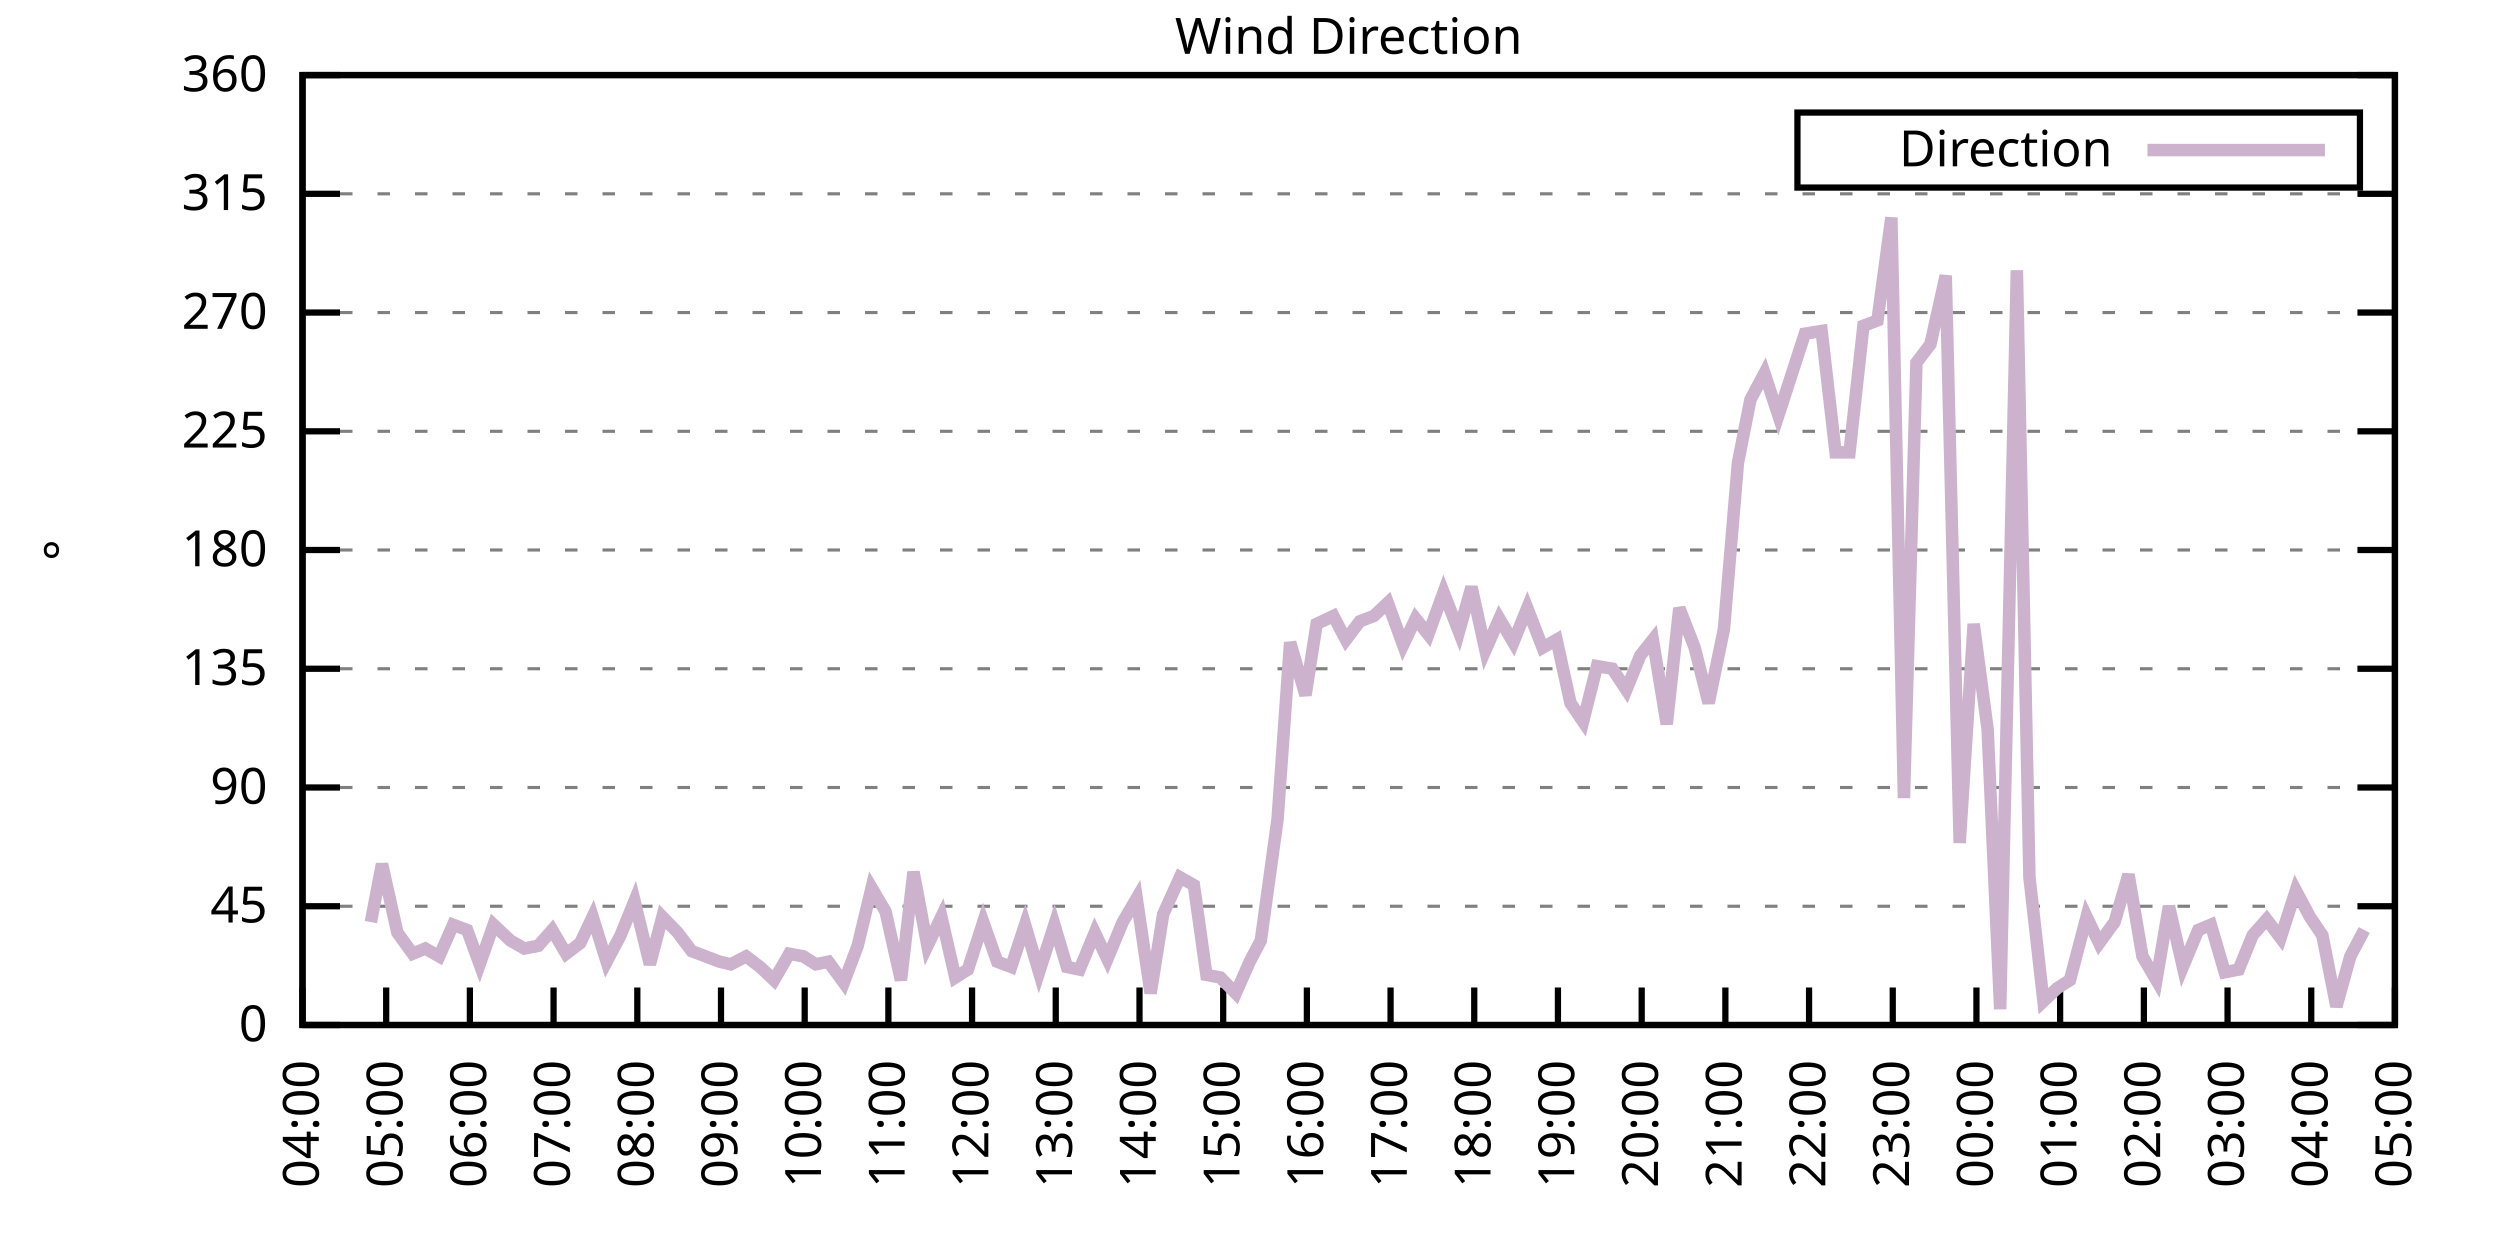
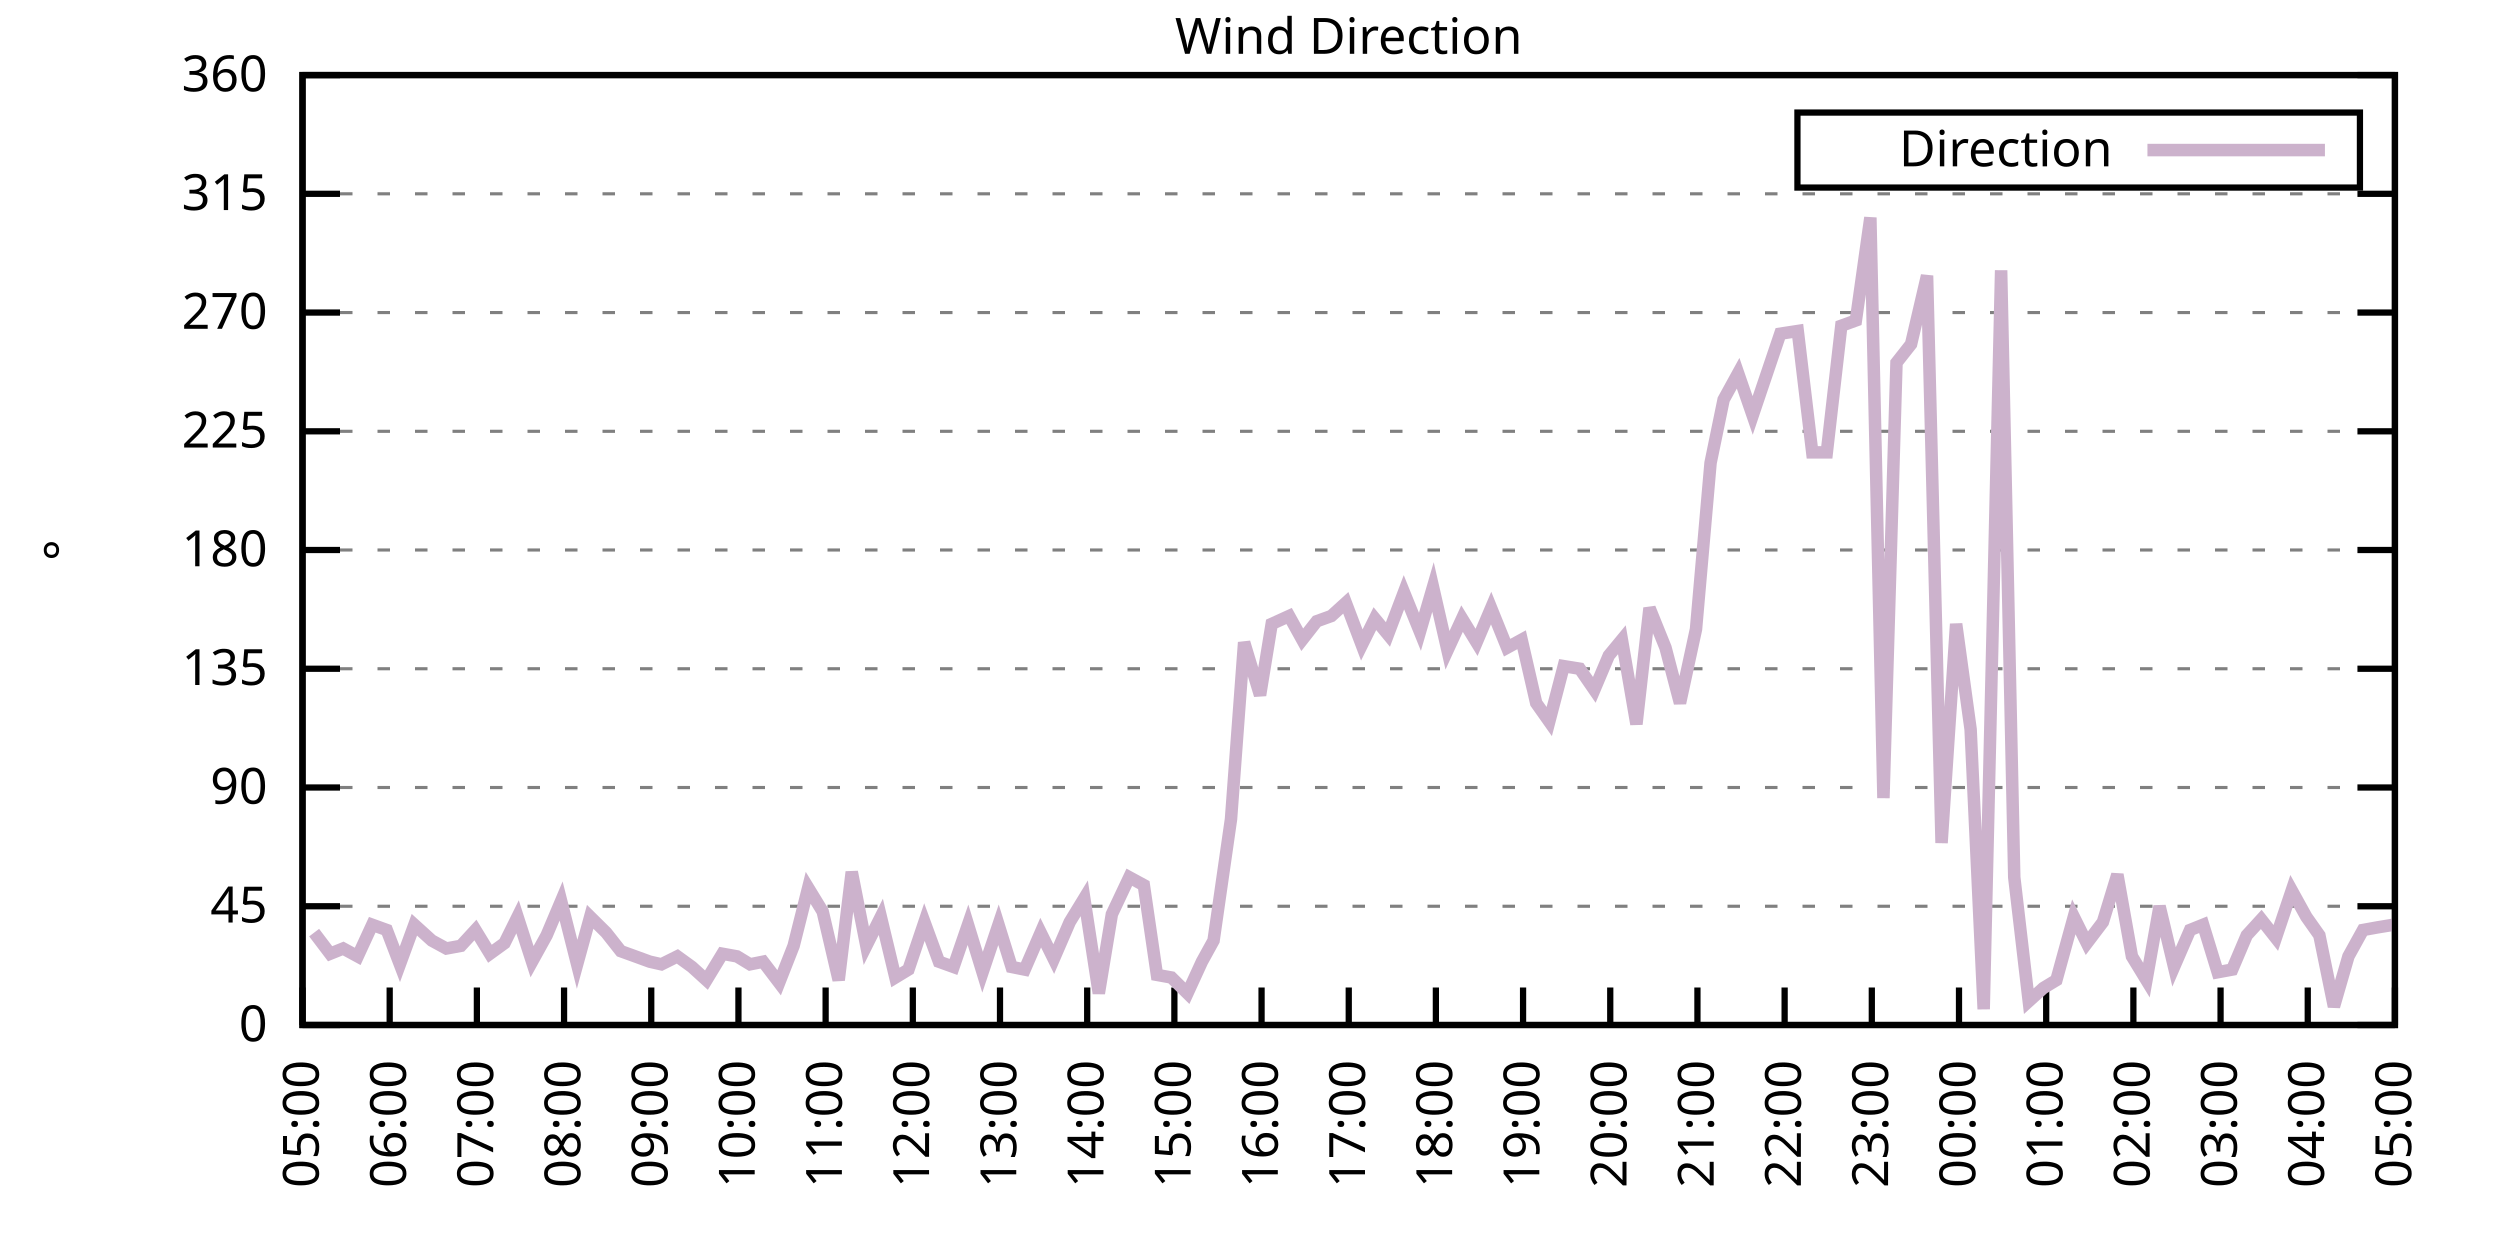
<svg xmlns="http://www.w3.org/2000/svg" xmlns:xlink="http://www.w3.org/1999/xlink" width="400" height="200" viewBox="0 0 400 200">
  <g id="gnuplot_canvas">
    <rect x="0" y="0" width="400" height="200" fill="none" />
    <defs>
      <circle id="gpDot" r="0.5" stroke-width="0.5" stroke="currentColor" />
      <path id="gpPt0" stroke-width="0.333" stroke="currentColor" d="M-1,0 h2 M0,-1 v2" />
      <path id="gpPt1" stroke-width="0.333" stroke="currentColor" d="M-1,-1 L1,1 M1,-1 L-1,1" />
      <path id="gpPt2" stroke-width="0.333" stroke="currentColor" d="M-1,0 L1,0 M0,-1 L0,1 M-1,-1 L1,1 M-1,1 L1,-1" />
      <rect id="gpPt3" stroke-width="0.333" stroke="currentColor" x="-1" y="-1" width="2" height="2" />
      <rect id="gpPt4" stroke-width="0.333" stroke="currentColor" fill="currentColor" x="-1" y="-1" width="2" height="2" />
      <circle id="gpPt5" stroke-width="0.333" stroke="currentColor" cx="0" cy="0" r="1" />
      <use xlink:href="#gpPt5" id="gpPt6" fill="currentColor" stroke="none" />
      <path id="gpPt7" stroke-width="0.333" stroke="currentColor" d="M0,-1.33 L-1.33,0.67 L1.33,0.67 z" />
      <use xlink:href="#gpPt7" id="gpPt8" fill="currentColor" stroke="none" />
      <use xlink:href="#gpPt7" id="gpPt9" stroke="currentColor" transform="rotate(180)" />
      <use xlink:href="#gpPt9" id="gpPt10" fill="currentColor" stroke="none" />
      <use xlink:href="#gpPt3" id="gpPt11" stroke="currentColor" transform="rotate(45)" />
      <use xlink:href="#gpPt11" id="gpPt12" fill="currentColor" stroke="none" />
      <path id="gpPt13" stroke-width="0.333" stroke="currentColor" d="M0,1.330 L1.265,0.411 L0.782,-1.067 L-0.782,-1.076 L-1.265,0.411 z" />
      <use xlink:href="#gpPt13" id="gpPt14" fill="currentColor" stroke="none" />
      <filter id="textbox" filterUnits="objectBoundingBox" x="0" y="0" height="1" width="1">
        <feFlood flood-color="white" flood-opacity="1" result="bgnd" />
        <feComposite in="SourceGraphic" in2="bgnd" operator="atop" />
      </filter>
      <filter id="greybox" filterUnits="objectBoundingBox" x="0" y="0" height="1" width="1">
        <feFlood flood-color="lightgrey" flood-opacity="1" result="grey" />
        <feComposite in="SourceGraphic" in2="grey" operator="atop" />
      </filter>
    </defs>
    <g fill="none" color="white" stroke="currentColor" stroke-width="1.00" stroke-linecap="butt" stroke-linejoin="miter">
</g>
    <g fill="none" color="black" stroke="currentColor" stroke-width="1.00" stroke-linecap="butt" stroke-linejoin="miter">
      <g stroke="none" shape-rendering="crispEdges">
        <polygon fill="rgb(255, 255, 255)" points="48.40,164.00 383.18,164.00 383.18,12.02 48.40,12.02 " />
      </g>
    </g>
    <g fill="none" color="black" stroke="currentColor" stroke-width="1.00" stroke-linecap="butt" stroke-linejoin="miter">
</g>
    <g fill="none" color="black" stroke="black" stroke-width="0.50" stroke-linecap="butt" stroke-linejoin="miter">
</g>
    <g fill="none" color="gray" stroke="currentColor" stroke-width="0.50" stroke-linecap="butt" stroke-linejoin="miter">
      <path stroke="gray" stroke-dasharray="2,4" class="gridline" d="M48.40,164.00 L383.19,164.00  " />
    </g>
    <g fill="none" color="gray" stroke="gray" stroke-width="1.00" stroke-linecap="butt" stroke-linejoin="miter">
</g>
    <g fill="none" color="black" stroke="currentColor" stroke-width="1.00" stroke-linecap="butt" stroke-linejoin="miter">
      <path stroke="black" d="M48.40,164.00 L54.40,164.00 M383.19,164.00 L377.19,164.00  " />
      <g transform="translate(42.80,166.60)" stroke="none" fill="black" font-family="Sans" font-size="8.00" text-anchor="end">
        <text>
          <tspan font-family="Sans"> 0</tspan>
        </text>
      </g>
    </g>
    <g fill="none" color="black" stroke="currentColor" stroke-width="1.00" stroke-linecap="butt" stroke-linejoin="miter">
</g>
    <g fill="none" color="black" stroke="black" stroke-width="0.50" stroke-linecap="butt" stroke-linejoin="miter">
</g>
    <g fill="none" color="gray" stroke="currentColor" stroke-width="0.50" stroke-linecap="butt" stroke-linejoin="miter">
      <path stroke="gray" stroke-dasharray="2,4" class="gridline" d="M48.40,145.00 L383.19,145.00  " />
    </g>
    <g fill="none" color="gray" stroke="gray" stroke-width="1.00" stroke-linecap="butt" stroke-linejoin="miter">
</g>
    <g fill="none" color="black" stroke="currentColor" stroke-width="1.00" stroke-linecap="butt" stroke-linejoin="miter">
      <path stroke="black" d="M48.40,145.00 L54.40,145.00 M383.19,145.00 L377.19,145.00  " />
      <g transform="translate(42.80,147.60)" stroke="none" fill="black" font-family="Sans" font-size="8.00" text-anchor="end">
        <text>
          <tspan font-family="Sans"> 45</tspan>
        </text>
      </g>
    </g>
    <g fill="none" color="black" stroke="currentColor" stroke-width="1.00" stroke-linecap="butt" stroke-linejoin="miter">
</g>
    <g fill="none" color="black" stroke="black" stroke-width="0.50" stroke-linecap="butt" stroke-linejoin="miter">
</g>
    <g fill="none" color="gray" stroke="currentColor" stroke-width="0.50" stroke-linecap="butt" stroke-linejoin="miter">
      <path stroke="gray" stroke-dasharray="2,4" class="gridline" d="M48.40,126.00 L383.19,126.00  " />
    </g>
    <g fill="none" color="gray" stroke="gray" stroke-width="1.00" stroke-linecap="butt" stroke-linejoin="miter">
</g>
    <g fill="none" color="black" stroke="currentColor" stroke-width="1.00" stroke-linecap="butt" stroke-linejoin="miter">
      <path stroke="black" d="M48.40,126.00 L54.40,126.00 M383.19,126.00 L377.19,126.00  " />
      <g transform="translate(42.80,128.60)" stroke="none" fill="black" font-family="Sans" font-size="8.00" text-anchor="end">
        <text>
          <tspan font-family="Sans"> 90</tspan>
        </text>
      </g>
    </g>
    <g fill="none" color="black" stroke="currentColor" stroke-width="1.00" stroke-linecap="butt" stroke-linejoin="miter">
</g>
    <g fill="none" color="black" stroke="black" stroke-width="0.50" stroke-linecap="butt" stroke-linejoin="miter">
</g>
    <g fill="none" color="gray" stroke="currentColor" stroke-width="0.50" stroke-linecap="butt" stroke-linejoin="miter">
      <path stroke="gray" stroke-dasharray="2,4" class="gridline" d="M48.40,107.00 L383.19,107.00  " />
    </g>
    <g fill="none" color="gray" stroke="gray" stroke-width="1.00" stroke-linecap="butt" stroke-linejoin="miter">
</g>
    <g fill="none" color="black" stroke="currentColor" stroke-width="1.00" stroke-linecap="butt" stroke-linejoin="miter">
      <path stroke="black" d="M48.40,107.00 L54.40,107.00 M383.19,107.00 L377.19,107.00  " />
      <g transform="translate(42.80,109.60)" stroke="none" fill="black" font-family="Sans" font-size="8.00" text-anchor="end">
        <text>
          <tspan font-family="Sans"> 135</tspan>
        </text>
      </g>
    </g>
    <g fill="none" color="black" stroke="currentColor" stroke-width="1.00" stroke-linecap="butt" stroke-linejoin="miter">
</g>
    <g fill="none" color="black" stroke="black" stroke-width="0.50" stroke-linecap="butt" stroke-linejoin="miter">
</g>
    <g fill="none" color="gray" stroke="currentColor" stroke-width="0.50" stroke-linecap="butt" stroke-linejoin="miter">
      <path stroke="gray" stroke-dasharray="2,4" class="gridline" d="M48.40,88.00 L383.19,88.00  " />
    </g>
    <g fill="none" color="gray" stroke="gray" stroke-width="1.00" stroke-linecap="butt" stroke-linejoin="miter">
</g>
    <g fill="none" color="black" stroke="currentColor" stroke-width="1.00" stroke-linecap="butt" stroke-linejoin="miter">
      <path stroke="black" d="M48.40,88.00 L54.40,88.00 M383.19,88.00 L377.19,88.00  " />
      <g transform="translate(42.80,90.60)" stroke="none" fill="black" font-family="Sans" font-size="8.00" text-anchor="end">
        <text>
          <tspan font-family="Sans"> 180</tspan>
        </text>
      </g>
    </g>
    <g fill="none" color="black" stroke="currentColor" stroke-width="1.00" stroke-linecap="butt" stroke-linejoin="miter">
</g>
    <g fill="none" color="black" stroke="black" stroke-width="0.50" stroke-linecap="butt" stroke-linejoin="miter">
</g>
    <g fill="none" color="gray" stroke="currentColor" stroke-width="0.50" stroke-linecap="butt" stroke-linejoin="miter">
      <path stroke="gray" stroke-dasharray="2,4" class="gridline" d="M48.40,69.01 L383.19,69.01  " />
    </g>
    <g fill="none" color="gray" stroke="gray" stroke-width="1.00" stroke-linecap="butt" stroke-linejoin="miter">
</g>
    <g fill="none" color="black" stroke="currentColor" stroke-width="1.00" stroke-linecap="butt" stroke-linejoin="miter">
      <path stroke="black" d="M48.40,69.01 L54.40,69.01 M383.19,69.01 L377.19,69.01  " />
      <g transform="translate(42.80,71.61)" stroke="none" fill="black" font-family="Sans" font-size="8.00" text-anchor="end">
        <text>
          <tspan font-family="Sans"> 225</tspan>
        </text>
      </g>
    </g>
    <g fill="none" color="black" stroke="currentColor" stroke-width="1.00" stroke-linecap="butt" stroke-linejoin="miter">
</g>
    <g fill="none" color="black" stroke="black" stroke-width="0.50" stroke-linecap="butt" stroke-linejoin="miter">
</g>
    <g fill="none" color="gray" stroke="currentColor" stroke-width="0.50" stroke-linecap="butt" stroke-linejoin="miter">
      <path stroke="gray" stroke-dasharray="2,4" class="gridline" d="M48.40,50.01 L383.19,50.01  " />
    </g>
    <g fill="none" color="gray" stroke="gray" stroke-width="1.00" stroke-linecap="butt" stroke-linejoin="miter">
</g>
    <g fill="none" color="black" stroke="currentColor" stroke-width="1.00" stroke-linecap="butt" stroke-linejoin="miter">
      <path stroke="black" d="M48.40,50.01 L54.40,50.01 M383.19,50.01 L377.19,50.01  " />
      <g transform="translate(42.80,52.61)" stroke="none" fill="black" font-family="Sans" font-size="8.00" text-anchor="end">
        <text>
          <tspan font-family="Sans"> 270</tspan>
        </text>
      </g>
    </g>
    <g fill="none" color="black" stroke="currentColor" stroke-width="1.00" stroke-linecap="butt" stroke-linejoin="miter">
</g>
    <g fill="none" color="black" stroke="black" stroke-width="0.50" stroke-linecap="butt" stroke-linejoin="miter">
</g>
    <g fill="none" color="gray" stroke="currentColor" stroke-width="0.50" stroke-linecap="butt" stroke-linejoin="miter">
      <path stroke="gray" stroke-dasharray="2,4" class="gridline" d="M48.40,31.01 L383.19,31.01  " />
    </g>
    <g fill="none" color="gray" stroke="gray" stroke-width="1.00" stroke-linecap="butt" stroke-linejoin="miter">
</g>
    <g fill="none" color="black" stroke="currentColor" stroke-width="1.00" stroke-linecap="butt" stroke-linejoin="miter">
      <path stroke="black" d="M48.40,31.01 L54.40,31.01 M383.19,31.01 L377.19,31.01  " />
      <g transform="translate(42.80,33.61)" stroke="none" fill="black" font-family="Sans" font-size="8.00" text-anchor="end">
        <text>
          <tspan font-family="Sans"> 315</tspan>
        </text>
      </g>
    </g>
    <g fill="none" color="black" stroke="currentColor" stroke-width="1.00" stroke-linecap="butt" stroke-linejoin="miter">
</g>
    <g fill="none" color="black" stroke="black" stroke-width="0.50" stroke-linecap="butt" stroke-linejoin="miter">
</g>
    <g fill="none" color="gray" stroke="currentColor" stroke-width="0.50" stroke-linecap="butt" stroke-linejoin="miter">
      <path stroke="gray" stroke-dasharray="2,4" class="gridline" d="M48.40,12.01 L383.19,12.01  " />
    </g>
    <g fill="none" color="gray" stroke="gray" stroke-width="1.00" stroke-linecap="butt" stroke-linejoin="miter">
</g>
    <g fill="none" color="black" stroke="currentColor" stroke-width="1.00" stroke-linecap="butt" stroke-linejoin="miter">
      <path stroke="black" d="M48.40,12.01 L54.40,12.01 M383.19,12.01 L377.19,12.01  " />
      <g transform="translate(42.80,14.61)" stroke="none" fill="black" font-family="Sans" font-size="8.00" text-anchor="end">
        <text>
          <tspan font-family="Sans"> 360</tspan>
        </text>
      </g>
    </g>
    <g fill="none" color="black" stroke="currentColor" stroke-width="1.00" stroke-linecap="butt" stroke-linejoin="miter">
      <path stroke="black" d="M48.40,164.00 L48.40,158.00  " />
      <g transform="translate(51.00,169.60) rotate(270.00)" stroke="none" fill="black" font-family="Sans" font-size="8.00" text-anchor="end">
        <text>
-           <tspan font-family="Sans">04:00</tspan>
-         </text>
-       </g>
-     </g>
-     <g fill="none" color="black" stroke="currentColor" stroke-width="1.00" stroke-linecap="butt" stroke-linejoin="miter">
-       <path stroke="black" d="M61.79,164.00 L61.79,158.00  " />
-       <g transform="translate(64.39,169.60) rotate(270.00)" stroke="none" fill="black" font-family="Sans" font-size="8.00" text-anchor="end">
-         <text>
          <tspan font-family="Sans">05:00</tspan>
        </text>
      </g>
    </g>
    <g fill="none" color="black" stroke="currentColor" stroke-width="1.00" stroke-linecap="butt" stroke-linejoin="miter">
-       <path stroke="black" d="M75.18,164.00 L75.18,158.00  " />
-       <g transform="translate(77.78,169.60) rotate(270.00)" stroke="none" fill="black" font-family="Sans" font-size="8.00" text-anchor="end">
+       <path stroke="black" d="M62.35,164.00 L62.35,158.00  " />
+       <g transform="translate(64.95,169.60) rotate(270.00)" stroke="none" fill="black" font-family="Sans" font-size="8.00" text-anchor="end">
        <text>
          <tspan font-family="Sans">06:00</tspan>
        </text>
      </g>
    </g>
    <g fill="none" color="black" stroke="currentColor" stroke-width="1.00" stroke-linecap="butt" stroke-linejoin="miter">
-       <path stroke="black" d="M88.57,164.00 L88.57,158.00  " />
-       <g transform="translate(91.17,169.60) rotate(270.00)" stroke="none" fill="black" font-family="Sans" font-size="8.00" text-anchor="end">
+       <path stroke="black" d="M76.30,164.00 L76.30,158.00  " />
+       <g transform="translate(78.90,169.60) rotate(270.00)" stroke="none" fill="black" font-family="Sans" font-size="8.00" text-anchor="end">
        <text>
          <tspan font-family="Sans">07:00</tspan>
        </text>
      </g>
    </g>
    <g fill="none" color="black" stroke="currentColor" stroke-width="1.00" stroke-linecap="butt" stroke-linejoin="miter">
-       <path stroke="black" d="M101.97,164.00 L101.97,158.00  " />
-       <g transform="translate(104.57,169.60) rotate(270.00)" stroke="none" fill="black" font-family="Sans" font-size="8.00" text-anchor="end">
+       <path stroke="black" d="M90.25,164.00 L90.25,158.00  " />
+       <g transform="translate(92.85,169.60) rotate(270.00)" stroke="none" fill="black" font-family="Sans" font-size="8.00" text-anchor="end">
        <text>
          <tspan font-family="Sans">08:00</tspan>
        </text>
      </g>
    </g>
    <g fill="none" color="black" stroke="currentColor" stroke-width="1.00" stroke-linecap="butt" stroke-linejoin="miter">
-       <path stroke="black" d="M115.36,164.00 L115.36,158.00  " />
-       <g transform="translate(117.96,169.60) rotate(270.00)" stroke="none" fill="black" font-family="Sans" font-size="8.00" text-anchor="end">
+       <path stroke="black" d="M104.20,164.00 L104.20,158.00  " />
+       <g transform="translate(106.80,169.60) rotate(270.00)" stroke="none" fill="black" font-family="Sans" font-size="8.00" text-anchor="end">
        <text>
          <tspan font-family="Sans">09:00</tspan>
        </text>
      </g>
    </g>
    <g fill="none" color="black" stroke="currentColor" stroke-width="1.00" stroke-linecap="butt" stroke-linejoin="miter">
-       <path stroke="black" d="M128.75,164.00 L128.75,158.00  " />
-       <g transform="translate(131.35,169.60) rotate(270.00)" stroke="none" fill="black" font-family="Sans" font-size="8.00" text-anchor="end">
+       <path stroke="black" d="M118.15,164.00 L118.15,158.00  " />
+       <g transform="translate(120.75,169.60) rotate(270.00)" stroke="none" fill="black" font-family="Sans" font-size="8.00" text-anchor="end">
        <text>
          <tspan font-family="Sans">10:00</tspan>
        </text>
      </g>
    </g>
    <g fill="none" color="black" stroke="currentColor" stroke-width="1.00" stroke-linecap="butt" stroke-linejoin="miter">
-       <path stroke="black" d="M142.14,164.00 L142.14,158.00  " />
-       <g transform="translate(144.74,169.60) rotate(270.00)" stroke="none" fill="black" font-family="Sans" font-size="8.00" text-anchor="end">
+       <path stroke="black" d="M132.10,164.00 L132.10,158.00  " />
+       <g transform="translate(134.70,169.60) rotate(270.00)" stroke="none" fill="black" font-family="Sans" font-size="8.00" text-anchor="end">
        <text>
          <tspan font-family="Sans">11:00</tspan>
        </text>
      </g>
    </g>
    <g fill="none" color="black" stroke="currentColor" stroke-width="1.00" stroke-linecap="butt" stroke-linejoin="miter">
-       <path stroke="black" d="M155.53,164.00 L155.53,158.00  " />
-       <g transform="translate(158.13,169.60) rotate(270.00)" stroke="none" fill="black" font-family="Sans" font-size="8.00" text-anchor="end">
+       <path stroke="black" d="M146.05,164.00 L146.05,158.00  " />
+       <g transform="translate(148.65,169.60) rotate(270.00)" stroke="none" fill="black" font-family="Sans" font-size="8.00" text-anchor="end">
        <text>
          <tspan font-family="Sans">12:00</tspan>
        </text>
      </g>
    </g>
    <g fill="none" color="black" stroke="currentColor" stroke-width="1.00" stroke-linecap="butt" stroke-linejoin="miter">
-       <path stroke="black" d="M168.92,164.00 L168.92,158.00  " />
-       <g transform="translate(171.52,169.60) rotate(270.00)" stroke="none" fill="black" font-family="Sans" font-size="8.00" text-anchor="end">
+       <path stroke="black" d="M160.00,164.00 L160.00,158.00  " />
+       <g transform="translate(162.60,169.60) rotate(270.00)" stroke="none" fill="black" font-family="Sans" font-size="8.00" text-anchor="end">
        <text>
          <tspan font-family="Sans">13:00</tspan>
        </text>
      </g>
    </g>
    <g fill="none" color="black" stroke="currentColor" stroke-width="1.00" stroke-linecap="butt" stroke-linejoin="miter">
-       <path stroke="black" d="M182.32,164.00 L182.32,158.00  " />
-       <g transform="translate(184.92,169.60) rotate(270.00)" stroke="none" fill="black" font-family="Sans" font-size="8.00" text-anchor="end">
+       <path stroke="black" d="M173.95,164.00 L173.95,158.00  " />
+       <g transform="translate(176.55,169.60) rotate(270.00)" stroke="none" fill="black" font-family="Sans" font-size="8.00" text-anchor="end">
        <text>
          <tspan font-family="Sans">14:00</tspan>
        </text>
      </g>
    </g>
    <g fill="none" color="black" stroke="currentColor" stroke-width="1.00" stroke-linecap="butt" stroke-linejoin="miter">
-       <path stroke="black" d="M195.71,164.00 L195.71,158.00  " />
-       <g transform="translate(198.31,169.60) rotate(270.00)" stroke="none" fill="black" font-family="Sans" font-size="8.00" text-anchor="end">
+       <path stroke="black" d="M187.90,164.00 L187.90,158.00  " />
+       <g transform="translate(190.50,169.60) rotate(270.00)" stroke="none" fill="black" font-family="Sans" font-size="8.00" text-anchor="end">
        <text>
          <tspan font-family="Sans">15:00</tspan>
        </text>
      </g>
    </g>
    <g fill="none" color="black" stroke="currentColor" stroke-width="1.00" stroke-linecap="butt" stroke-linejoin="miter">
-       <path stroke="black" d="M209.10,164.00 L209.10,158.00  " />
-       <g transform="translate(211.70,169.60) rotate(270.00)" stroke="none" fill="black" font-family="Sans" font-size="8.00" text-anchor="end">
+       <path stroke="black" d="M201.85,164.00 L201.85,158.00  " />
+       <g transform="translate(204.45,169.60) rotate(270.00)" stroke="none" fill="black" font-family="Sans" font-size="8.00" text-anchor="end">
        <text>
          <tspan font-family="Sans">16:00</tspan>
        </text>
      </g>
    </g>
    <g fill="none" color="black" stroke="currentColor" stroke-width="1.00" stroke-linecap="butt" stroke-linejoin="miter">
-       <path stroke="black" d="M222.49,164.00 L222.49,158.00  " />
-       <g transform="translate(225.09,169.60) rotate(270.00)" stroke="none" fill="black" font-family="Sans" font-size="8.00" text-anchor="end">
+       <path stroke="black" d="M215.80,164.00 L215.80,158.00  " />
+       <g transform="translate(218.40,169.60) rotate(270.00)" stroke="none" fill="black" font-family="Sans" font-size="8.00" text-anchor="end">
        <text>
          <tspan font-family="Sans">17:00</tspan>
        </text>
      </g>
    </g>
    <g fill="none" color="black" stroke="currentColor" stroke-width="1.00" stroke-linecap="butt" stroke-linejoin="miter">
-       <path stroke="black" d="M235.88,164.00 L235.88,158.00  " />
-       <g transform="translate(238.48,169.60) rotate(270.00)" stroke="none" fill="black" font-family="Sans" font-size="8.00" text-anchor="end">
+       <path stroke="black" d="M229.74,164.00 L229.74,158.00  " />
+       <g transform="translate(232.34,169.60) rotate(270.00)" stroke="none" fill="black" font-family="Sans" font-size="8.00" text-anchor="end">
        <text>
          <tspan font-family="Sans">18:00</tspan>
        </text>
      </g>
    </g>
    <g fill="none" color="black" stroke="currentColor" stroke-width="1.00" stroke-linecap="butt" stroke-linejoin="miter">
-       <path stroke="black" d="M249.27,164.00 L249.27,158.00  " />
-       <g transform="translate(251.87,169.60) rotate(270.00)" stroke="none" fill="black" font-family="Sans" font-size="8.00" text-anchor="end">
+       <path stroke="black" d="M243.69,164.00 L243.69,158.00  " />
+       <g transform="translate(246.29,169.60) rotate(270.00)" stroke="none" fill="black" font-family="Sans" font-size="8.00" text-anchor="end">
        <text>
          <tspan font-family="Sans">19:00</tspan>
        </text>
      </g>
    </g>
    <g fill="none" color="black" stroke="currentColor" stroke-width="1.00" stroke-linecap="butt" stroke-linejoin="miter">
-       <path stroke="black" d="M262.67,164.00 L262.67,158.00  " />
-       <g transform="translate(265.27,169.60) rotate(270.00)" stroke="none" fill="black" font-family="Sans" font-size="8.00" text-anchor="end">
+       <path stroke="black" d="M257.64,164.00 L257.64,158.00  " />
+       <g transform="translate(260.24,169.60) rotate(270.00)" stroke="none" fill="black" font-family="Sans" font-size="8.00" text-anchor="end">
        <text>
          <tspan font-family="Sans">20:00</tspan>
        </text>
      </g>
    </g>
    <g fill="none" color="black" stroke="currentColor" stroke-width="1.00" stroke-linecap="butt" stroke-linejoin="miter">
-       <path stroke="black" d="M276.06,164.00 L276.06,158.00  " />
-       <g transform="translate(278.66,169.60) rotate(270.00)" stroke="none" fill="black" font-family="Sans" font-size="8.00" text-anchor="end">
+       <path stroke="black" d="M271.59,164.00 L271.59,158.00  " />
+       <g transform="translate(274.19,169.60) rotate(270.00)" stroke="none" fill="black" font-family="Sans" font-size="8.00" text-anchor="end">
        <text>
          <tspan font-family="Sans">21:00</tspan>
        </text>
      </g>
    </g>
    <g fill="none" color="black" stroke="currentColor" stroke-width="1.00" stroke-linecap="butt" stroke-linejoin="miter">
-       <path stroke="black" d="M289.45,164.00 L289.45,158.00  " />
-       <g transform="translate(292.05,169.60) rotate(270.00)" stroke="none" fill="black" font-family="Sans" font-size="8.00" text-anchor="end">
+       <path stroke="black" d="M285.54,164.00 L285.54,158.00  " />
+       <g transform="translate(288.14,169.60) rotate(270.00)" stroke="none" fill="black" font-family="Sans" font-size="8.00" text-anchor="end">
        <text>
          <tspan font-family="Sans">22:00</tspan>
        </text>
      </g>
    </g>
    <g fill="none" color="black" stroke="currentColor" stroke-width="1.00" stroke-linecap="butt" stroke-linejoin="miter">
-       <path stroke="black" d="M302.84,164.00 L302.84,158.00  " />
-       <g transform="translate(305.44,169.60) rotate(270.00)" stroke="none" fill="black" font-family="Sans" font-size="8.00" text-anchor="end">
+       <path stroke="black" d="M299.49,164.00 L299.49,158.00  " />
+       <g transform="translate(302.09,169.60) rotate(270.00)" stroke="none" fill="black" font-family="Sans" font-size="8.00" text-anchor="end">
        <text>
          <tspan font-family="Sans">23:00</tspan>
        </text>
      </g>
    </g>
    <g fill="none" color="black" stroke="currentColor" stroke-width="1.00" stroke-linecap="butt" stroke-linejoin="miter">
-       <path stroke="black" d="M316.23,164.00 L316.23,158.00  " />
-       <g transform="translate(318.83,169.60) rotate(270.00)" stroke="none" fill="black" font-family="Sans" font-size="8.00" text-anchor="end">
+       <path stroke="black" d="M313.44,164.00 L313.44,158.00  " />
+       <g transform="translate(316.04,169.60) rotate(270.00)" stroke="none" fill="black" font-family="Sans" font-size="8.00" text-anchor="end">
        <text>
          <tspan font-family="Sans">00:00</tspan>
        </text>
      </g>
    </g>
    <g fill="none" color="black" stroke="currentColor" stroke-width="1.00" stroke-linecap="butt" stroke-linejoin="miter">
-       <path stroke="black" d="M329.62,164.00 L329.62,158.00  " />
-       <g transform="translate(332.22,169.60) rotate(270.00)" stroke="none" fill="black" font-family="Sans" font-size="8.00" text-anchor="end">
+       <path stroke="black" d="M327.39,164.00 L327.39,158.00  " />
+       <g transform="translate(329.99,169.60) rotate(270.00)" stroke="none" fill="black" font-family="Sans" font-size="8.00" text-anchor="end">
        <text>
          <tspan font-family="Sans">01:00</tspan>
        </text>
      </g>
    </g>
    <g fill="none" color="black" stroke="currentColor" stroke-width="1.00" stroke-linecap="butt" stroke-linejoin="miter">
-       <path stroke="black" d="M343.02,164.00 L343.02,158.00  " />
-       <g transform="translate(345.62,169.60) rotate(270.00)" stroke="none" fill="black" font-family="Sans" font-size="8.00" text-anchor="end">
+       <path stroke="black" d="M341.34,164.00 L341.34,158.00  " />
+       <g transform="translate(343.94,169.60) rotate(270.00)" stroke="none" fill="black" font-family="Sans" font-size="8.00" text-anchor="end">
        <text>
          <tspan font-family="Sans">02:00</tspan>
        </text>
      </g>
    </g>
    <g fill="none" color="black" stroke="currentColor" stroke-width="1.00" stroke-linecap="butt" stroke-linejoin="miter">
-       <path stroke="black" d="M356.41,164.00 L356.41,158.00  " />
-       <g transform="translate(359.01,169.60) rotate(270.00)" stroke="none" fill="black" font-family="Sans" font-size="8.00" text-anchor="end">
+       <path stroke="black" d="M355.29,164.00 L355.29,158.00  " />
+       <g transform="translate(357.89,169.60) rotate(270.00)" stroke="none" fill="black" font-family="Sans" font-size="8.00" text-anchor="end">
        <text>
          <tspan font-family="Sans">03:00</tspan>
        </text>
      </g>
    </g>
    <g fill="none" color="black" stroke="currentColor" stroke-width="1.00" stroke-linecap="butt" stroke-linejoin="miter">
-       <path stroke="black" d="M369.80,164.00 L369.80,158.00  " />
-       <g transform="translate(372.40,169.60) rotate(270.00)" stroke="none" fill="black" font-family="Sans" font-size="8.00" text-anchor="end">
+       <path stroke="black" d="M369.24,164.00 L369.24,158.00  " />
+       <g transform="translate(371.84,169.60) rotate(270.00)" stroke="none" fill="black" font-family="Sans" font-size="8.00" text-anchor="end">
        <text>
          <tspan font-family="Sans">04:00</tspan>
        </text>
      </g>
    </g>
    <g fill="none" color="black" stroke="currentColor" stroke-width="1.00" stroke-linecap="butt" stroke-linejoin="miter">
      <path stroke="black" d="M383.19,164.00 L383.19,158.00  " />
      <g transform="translate(385.79,169.60) rotate(270.00)" stroke="none" fill="black" font-family="Sans" font-size="8.00" text-anchor="end">
        <text>
          <tspan font-family="Sans">05:00</tspan>
        </text>
      </g>
    </g>
    <g fill="none" color="black" stroke="currentColor" stroke-width="1.00" stroke-linecap="butt" stroke-linejoin="miter">
</g>
    <g fill="none" color="black" stroke="currentColor" stroke-width="1.00" stroke-linecap="butt" stroke-linejoin="miter">
      <path stroke="black" d="M48.40,12.01 L48.40,164.00 L383.19,164.00 L383.19,12.01 L48.40,12.01 Z  " />
    </g>
    <g fill="none" color="black" stroke="currentColor" stroke-width="1.00" stroke-linecap="butt" stroke-linejoin="miter">
</g>
    <g fill="none" color="black" stroke="currentColor" stroke-width="1.00" stroke-linecap="butt" stroke-linejoin="miter">
      <path stroke="black" d="M287.59,30.01 L287.59,18.01 L377.59,18.01 L377.59,30.01 L287.59,30.01 Z  " />
    </g>
    <g id="Wind_direction_plot_1">
      <g fill="none" color="white" stroke="black" stroke-width="2.00" stroke-linecap="butt" stroke-linejoin="miter">
</g>
      <g fill="none" color="black" stroke="currentColor" stroke-width="2.00" stroke-linecap="butt" stroke-linejoin="miter">
        <g transform="translate(337.99,26.61)" stroke="none" fill="black" font-family="Sans" font-size="8.00" text-anchor="end">
          <text>
            <tspan font-family="Sans">Direction</tspan>
          </text>
        </g>
      </g>
      <g fill="none" color="black" stroke="currentColor" stroke-width="2.00" stroke-linecap="butt" stroke-linejoin="miter">
-         <path stroke="rgb(204, 178, 204)" d="M343.59,24.01 L371.99,24.01 M59.34,147.53 L61.12,138.25 L63.58,149.22 L66.03,152.60 L68.04,151.76 L70.27,153.02   L72.50,147.96 L74.74,148.80 L76.75,154.29 L78.98,147.96 L81.66,150.49 L83.89,151.76 L86.12,151.33 L88.35,148.80   L90.58,152.60 L92.82,150.91 L94.82,146.69 L97.06,153.87 L99.29,149.65 L101.52,144.16 L103.98,154.29 L105.98,146.69   L108.44,149.22 L110.67,152.18 L112.90,153.02 L115.13,153.87 L116.92,154.29 L119.38,153.02 L121.61,154.71 L123.84,156.82   L126.29,152.60 L128.53,153.02 L130.54,154.29 L132.54,153.87 L135.00,157.24 L137.23,151.33 L139.46,142.05 L141.69,145.85   L144.15,156.82 L146.16,139.51 L148.39,151.33 L150.62,146.69 L152.85,156.40 L154.86,155.13 L157.32,147.53 L159.55,153.87   L161.78,154.71 L164.01,147.96 L166.25,155.56 L168.70,147.96 L170.71,154.71 L172.72,155.13 L175.17,149.22 L177.18,153.45   L179.64,147.53 L181.87,143.73 L184.10,158.93 L186.11,146.27 L188.79,140.36 L191.02,141.62 L193.03,155.98 L195.26,156.40   L197.72,158.93 L199.95,153.87 L201.73,150.49 L204.41,131.07 L206.42,102.78 L208.88,111.23 L210.66,99.83 L213.34,98.56   L215.35,102.36 L217.58,99.40 L219.81,98.56 L222.04,96.45 L224.50,103.20 L226.51,98.98 L228.52,101.52 L230.97,94.76   L233.43,101.09 L235.44,93.92 L237.67,104.05 L239.90,98.98 L242.13,102.78 L244.36,97.29 L246.82,103.63 L249.05,102.36   L251.28,112.49 L253.29,115.45 L255.52,106.58 L257.98,107.00 L260.21,110.38 L262.44,104.89 L264.45,102.36 L266.68,115.87   L268.69,97.29 L271.15,103.63 L273.38,112.49 L275.83,100.67 L278.07,74.07 L280.07,63.94 L282.31,59.72 L284.54,66.47   L288.78,53.39 L291.46,52.96 L293.69,72.38 L295.92,72.38 L298.15,52.12 L300.39,51.27 L302.62,34.81 L304.63,127.69   L306.63,58.03 L308.87,55.07 L311.32,44.10 L313.55,134.87 L315.79,99.83 L318.02,116.71 L320.03,161.47 L322.70,43.25   L324.71,140.36 L326.95,160.20 L329.18,158.09 L331.19,156.82 L333.86,146.69 L335.87,150.91 L338.33,147.53 L340.56,139.93   L342.79,153.02 L345.02,156.82 L347.03,145.00 L349.26,154.71 L351.72,148.80 L353.73,147.96 L355.96,155.56 L358.19,155.13   L360.42,149.65 L362.66,147.11 L364.89,150.07 L367.34,142.47 L369.58,146.69 L371.58,149.65 L373.82,161.04 L376.05,153.02   L378.28,148.80  " />
+         <path stroke="rgb(204, 178, 204)" d="M343.59,24.01 L371.99,24.01 M50.26,149.22 L52.82,152.60 L54.91,151.76 L57.23,153.02 L59.56,147.96 L61.88,148.80   L63.98,154.29 L66.30,147.96 L69.09,150.49 L71.42,151.76 L73.74,151.33 L76.07,148.80 L78.39,152.60 L80.72,150.91   L82.81,146.69 L85.13,153.87 L87.46,149.65 L89.78,144.16 L92.34,154.29 L94.43,146.69 L96.99,149.22 L99.32,152.18   L101.64,153.02 L103.97,153.87 L105.83,154.29 L108.38,153.02 L110.71,154.71 L113.03,156.82 L115.59,152.60 L117.92,153.02   L120.01,154.29 L122.10,153.87 L124.66,157.24 L126.98,151.33 L129.31,142.05 L131.63,145.85 L134.19,156.82 L136.28,139.51   L138.61,151.33 L140.93,146.69 L143.26,156.40 L145.35,155.13 L147.91,147.53 L150.23,153.87 L152.56,154.71 L154.88,147.96   L157.21,155.56 L159.76,147.96 L161.86,154.71 L163.95,155.13 L166.51,149.22 L168.60,153.45 L171.16,147.53 L173.48,143.73   L175.81,158.93 L177.90,146.27 L180.69,140.36 L183.01,141.62 L185.11,155.98 L187.43,156.40 L189.99,158.93 L192.31,153.87   L194.17,150.49 L196.96,131.07 L199.06,102.78 L201.61,111.23 L203.47,99.83 L206.26,98.56 L208.36,102.36 L210.68,99.40   L213.01,98.56 L215.33,96.45 L217.89,103.20 L219.98,98.98 L222.07,101.52 L224.63,94.76 L227.19,101.09 L229.28,93.92   L231.60,104.05 L233.93,98.98 L236.25,102.78 L238.58,97.29 L241.14,103.63 L243.46,102.36 L245.79,112.49 L247.88,115.45   L250.20,106.58 L252.76,107.00 L255.09,110.38 L257.41,104.89 L259.50,102.36 L261.83,115.87 L263.92,97.29 L266.48,103.63   L268.80,112.49 L271.36,100.67 L273.69,74.07 L275.78,63.94 L278.10,59.72 L280.43,66.47 L284.85,53.39 L287.64,52.96   L289.96,72.38 L292.29,72.38 L294.61,52.12 L296.94,51.27 L299.26,34.81 L301.35,127.69 L303.44,58.03 L305.77,55.07   L308.33,44.10 L310.65,134.87 L312.98,99.83 L315.30,116.71 L317.39,161.47 L320.18,43.25 L322.28,140.36 L324.60,160.20   L326.93,158.09 L329.02,156.82 L331.81,146.69 L333.90,150.91 L336.46,147.53 L338.78,139.93 L341.11,153.02 L343.43,156.82   L345.53,145.00 L347.85,154.71 L350.41,148.80 L352.50,147.96 L354.83,155.56 L357.15,155.13 L359.48,149.65 L361.80,147.11   L364.13,150.07 L366.68,142.47 L369.01,146.69 L371.10,149.65 L373.43,161.04 L375.75,153.02 L378.08,148.80 L380.40,148.38   L382.96,147.96  " />
      </g>
    </g>
    <g fill="none" color="black" stroke="currentColor" stroke-width="2.00" stroke-linecap="butt" stroke-linejoin="miter">
</g>
    <g fill="none" color="black" stroke="black" stroke-width="1.00" stroke-linecap="butt" stroke-linejoin="miter">
</g>
    <g fill="none" color="black" stroke="currentColor" stroke-width="1.00" stroke-linecap="butt" stroke-linejoin="miter">
      <path stroke="black" d="M48.40,12.01 L48.40,164.00 L383.19,164.00 L383.19,12.01 L48.40,12.01 Z  " />
      <g transform="translate(12.80,88.01) rotate(270.00)" stroke="none" fill="black" font-family="Sans" font-size="8.00" text-anchor="middle">
        <text>
          <tspan font-family="Sans">°</tspan>
        </text>
      </g>
    </g>
    <g fill="none" color="black" stroke="currentColor" stroke-width="1.00" stroke-linecap="butt" stroke-linejoin="miter">
</g>
    <g fill="none" color="black" stroke="currentColor" stroke-width="1.00" stroke-linecap="butt" stroke-linejoin="miter">
      <g transform="translate(215.79,8.61)" stroke="none" fill="black" font-family="Sans" font-size="8.00" text-anchor="middle">
        <text>
          <tspan font-family="Sans">Wind Direction</tspan>
        </text>
      </g>
    </g>
    <g fill="none" color="black" stroke="currentColor" stroke-width="1.00" stroke-linecap="butt" stroke-linejoin="miter">
</g>
  </g>
</svg>
